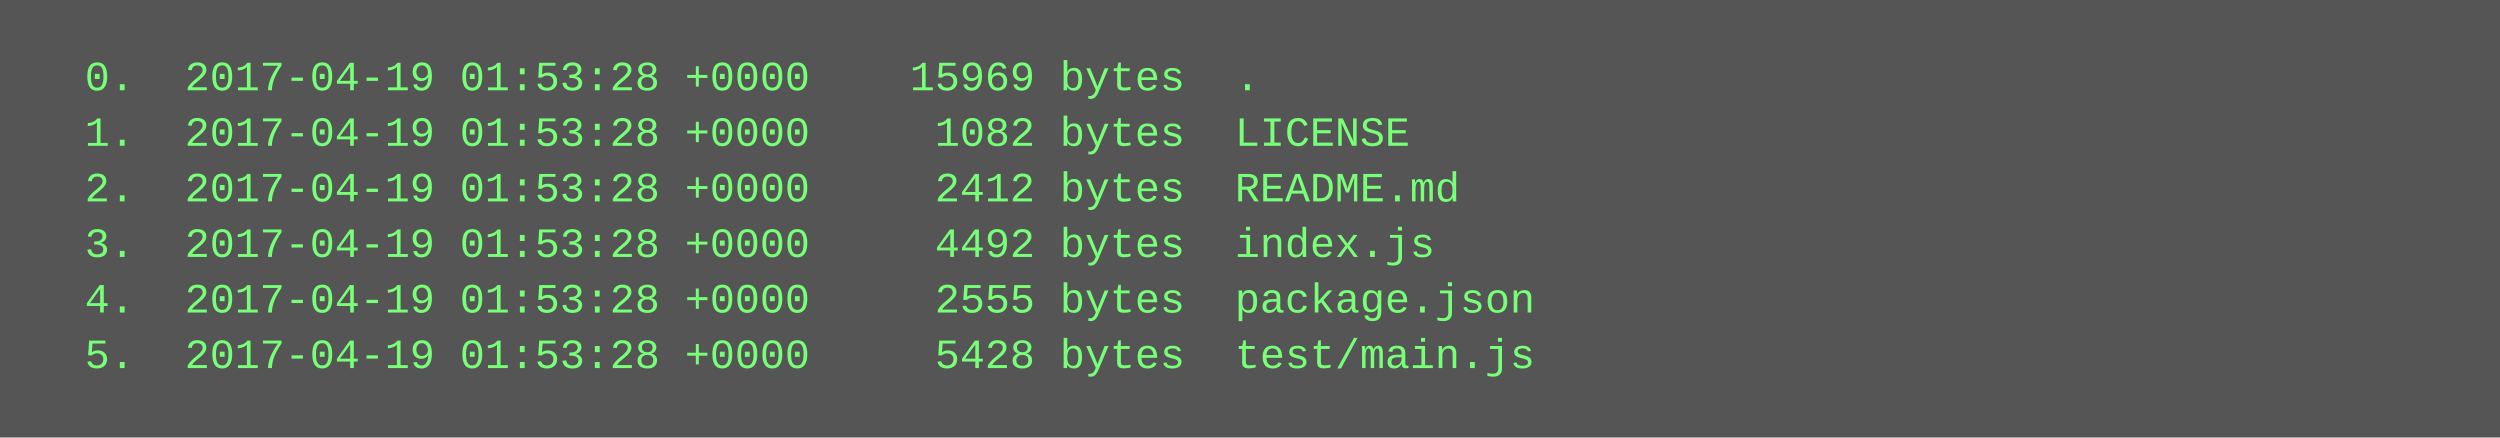
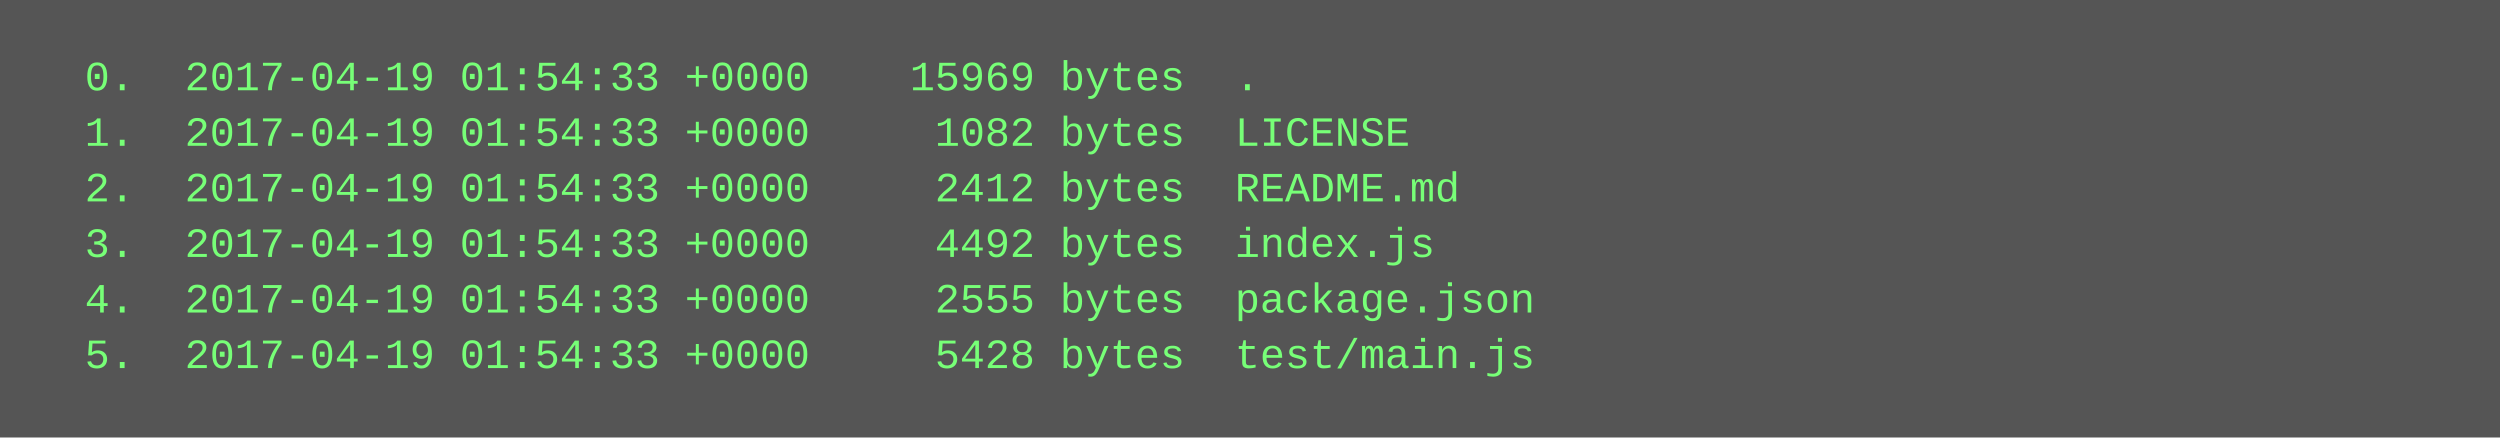
<svg xmlns="http://www.w3.org/2000/svg" height="126" width="720">
  <rect height="126" fill="#555" width="720" />
  <text fill="#7f7" font-family="Courier New" font-size="12" xml:space="preserve">
-     <tspan x="10" y="26">  0.  2017-04-19 01:53:28 +0000    15969 bytes  .</tspan>
-     <tspan x="10" y="42">  1.  2017-04-19 01:53:28 +0000     1082 bytes  LICENSE</tspan>
-     <tspan x="10" y="58">  2.  2017-04-19 01:53:28 +0000     2412 bytes  README.md</tspan>
-     <tspan x="10" y="74">  3.  2017-04-19 01:53:28 +0000     4492 bytes  index.js</tspan>
-     <tspan x="10" y="90">  4.  2017-04-19 01:53:28 +0000     2555 bytes  package.json</tspan>
-     <tspan x="10" y="106">  5.  2017-04-19 01:53:28 +0000     5428 bytes  test/main.js</tspan>
+     <tspan x="10" y="26">  0.  2017-04-19 01:54:33 +0000    15969 bytes  .</tspan>
+     <tspan x="10" y="42">  1.  2017-04-19 01:54:33 +0000     1082 bytes  LICENSE</tspan>
+     <tspan x="10" y="58">  2.  2017-04-19 01:54:33 +0000     2412 bytes  README.md</tspan>
+     <tspan x="10" y="74">  3.  2017-04-19 01:54:33 +0000     4492 bytes  index.js</tspan>
+     <tspan x="10" y="90">  4.  2017-04-19 01:54:33 +0000     2555 bytes  package.json</tspan>
+     <tspan x="10" y="106">  5.  2017-04-19 01:54:33 +0000     5428 bytes  test/main.js</tspan>
  </text>
</svg>
